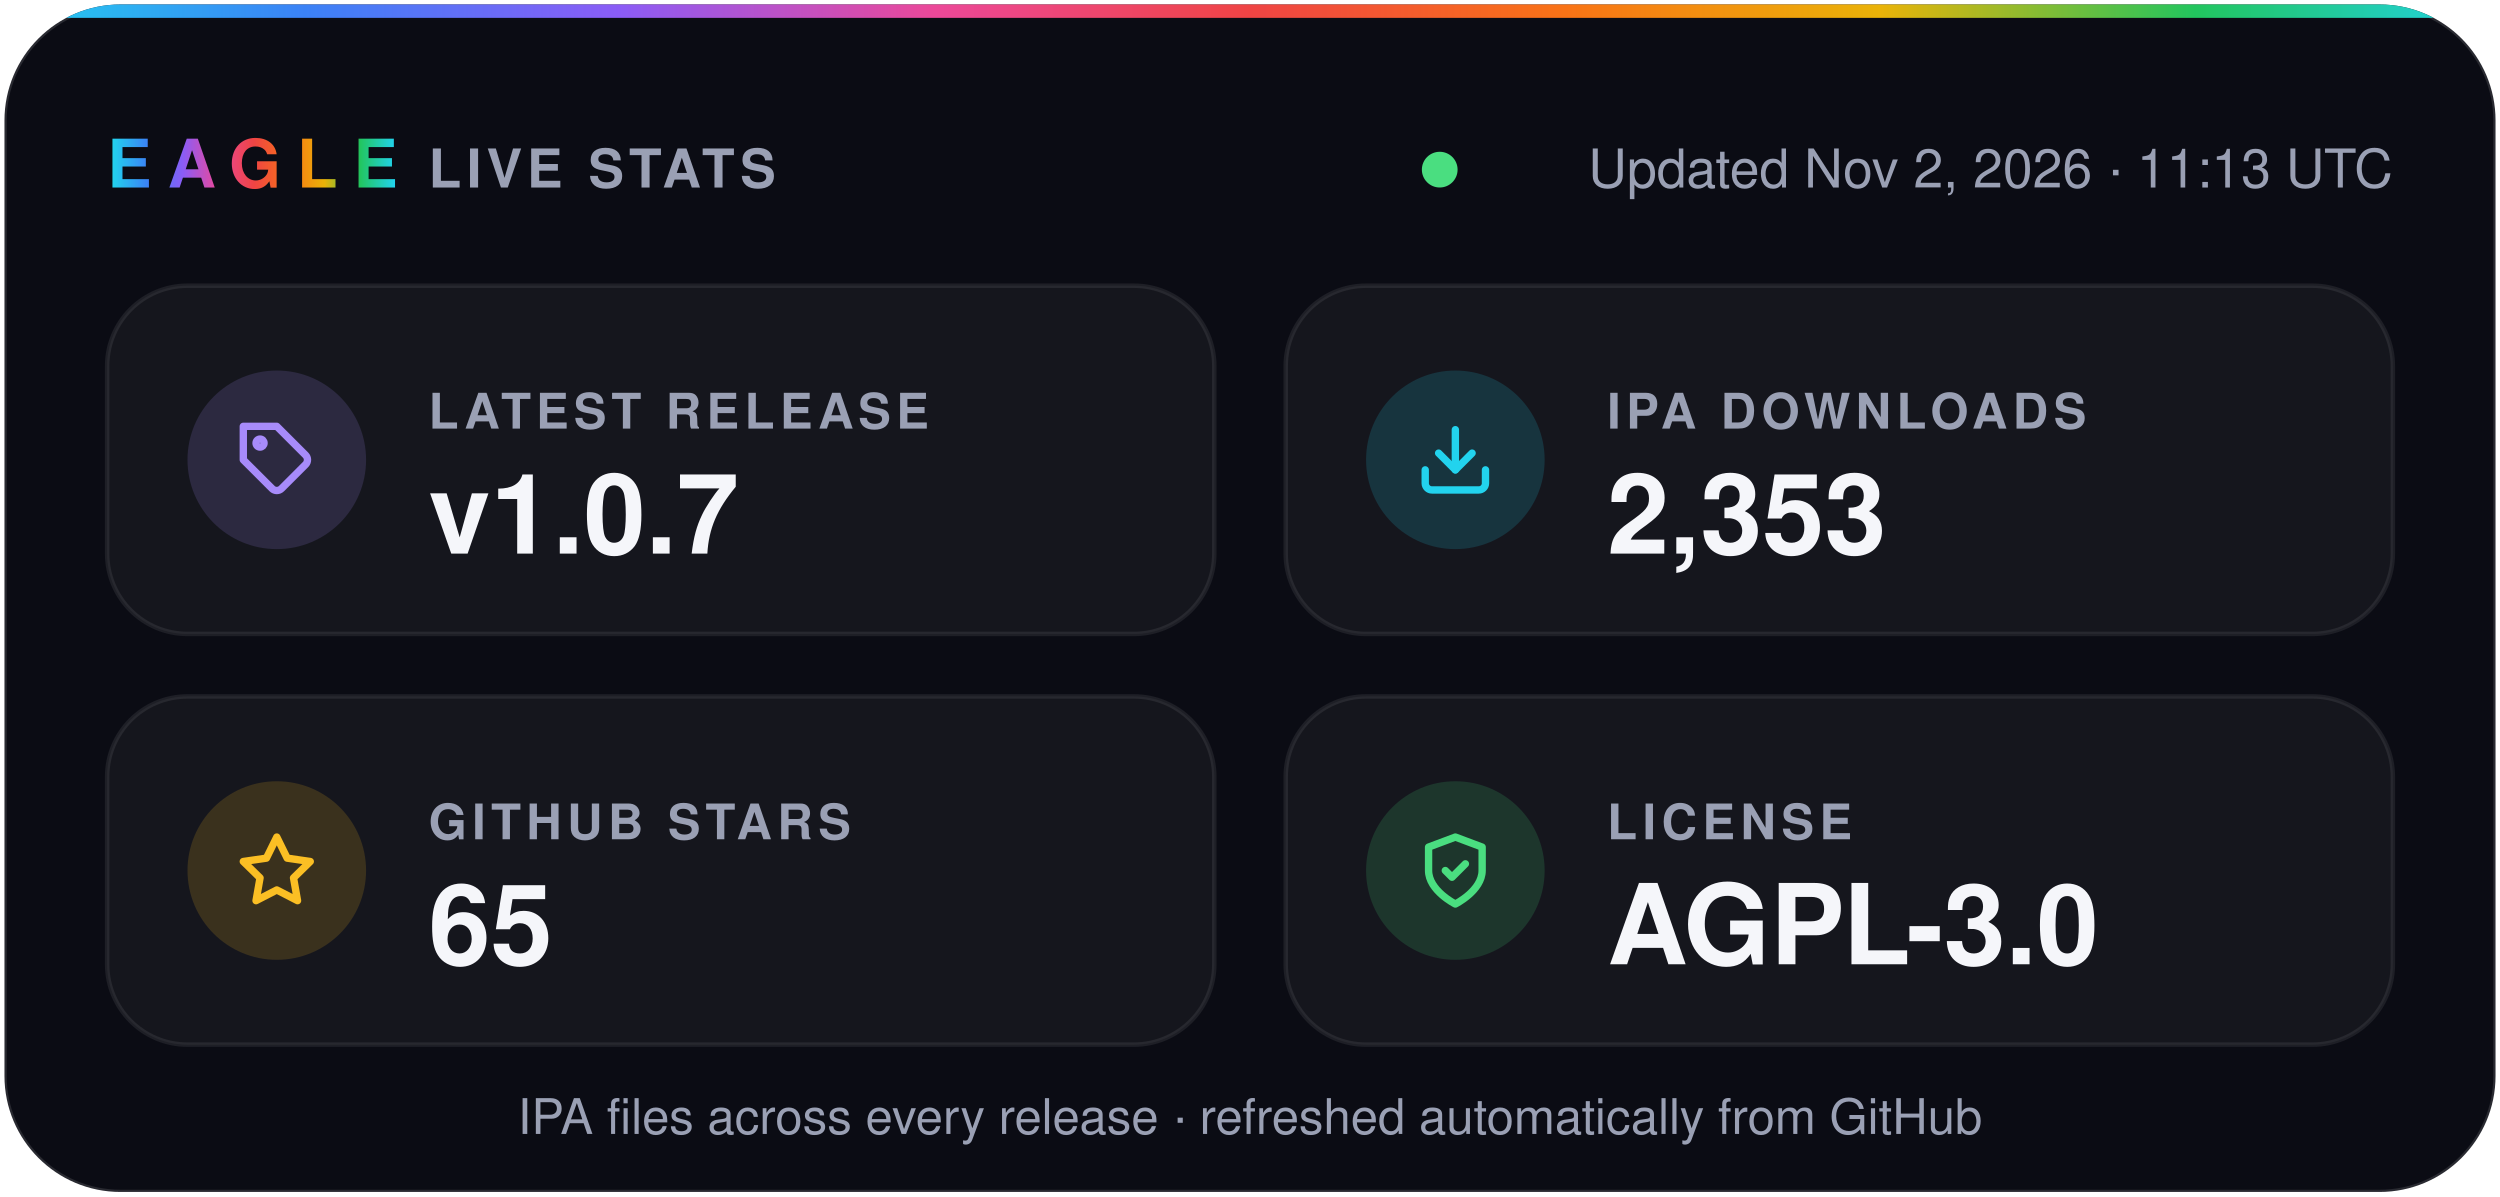
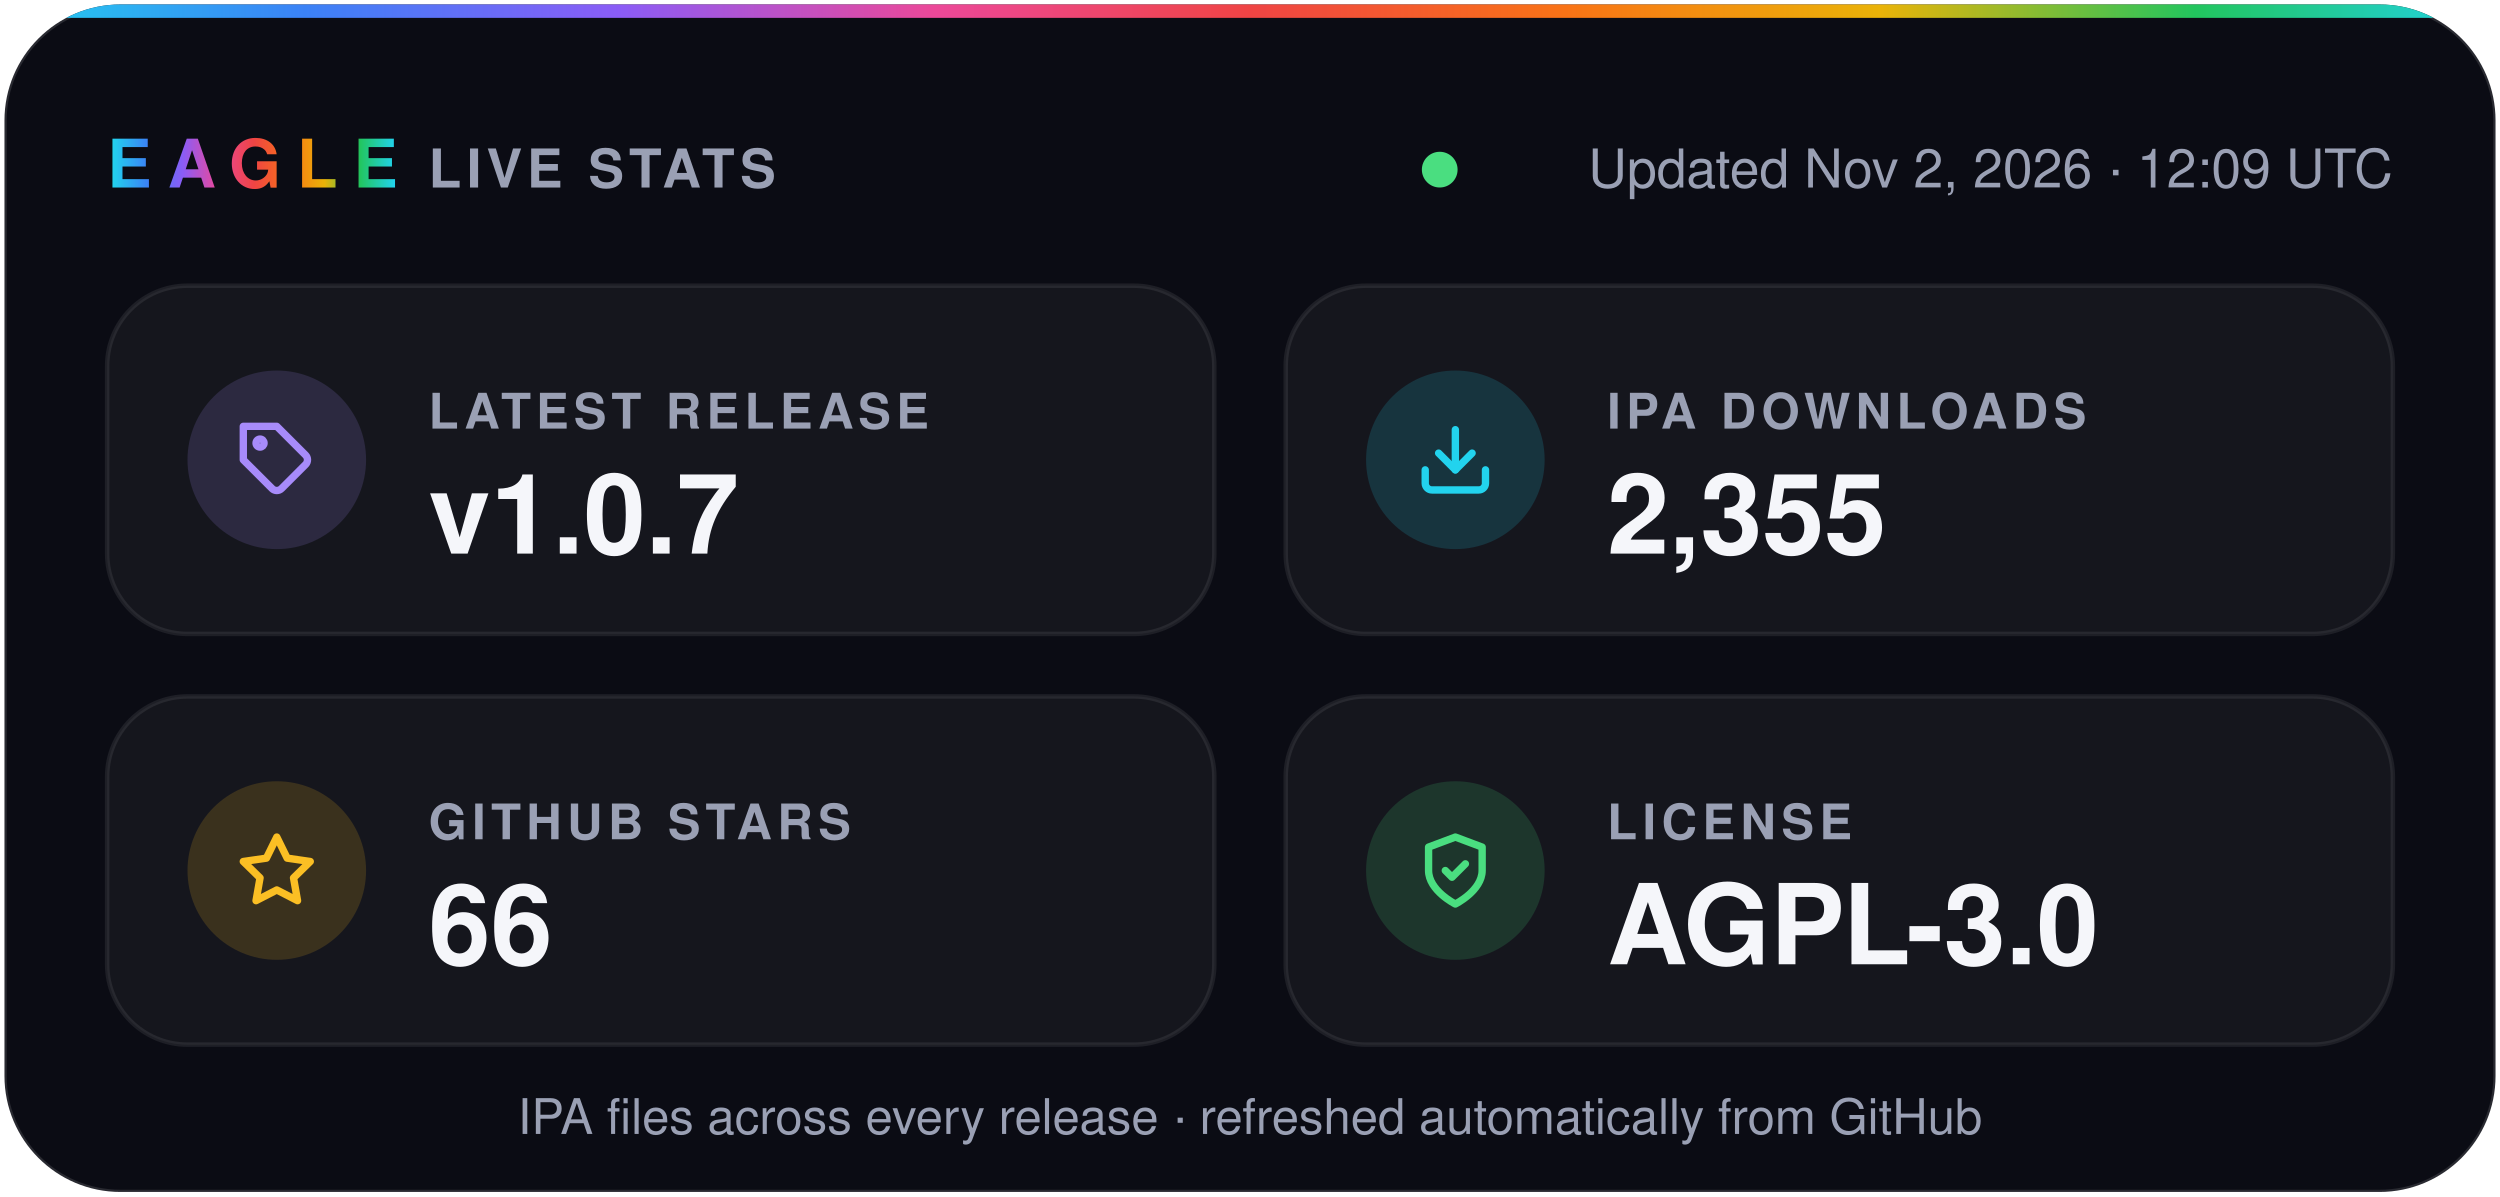
- <svg xmlns="http://www.w3.org/2000/svg" width="560" height="268" viewBox="0 0 560 268" role="img" aria-label="Eagle v1.0.7 · 2,353 IPA downloads · 65 stars · AGPL-3.0">
+ <svg xmlns="http://www.w3.org/2000/svg" width="560" height="268" viewBox="0 0 560 268" role="img" aria-label="Eagle v1.0.7 · 2,355 IPA downloads · 66 stars · AGPL-3.0">
  <defs>
    <linearGradient id="spectrum" x1="0%" y1="0%" x2="100%" y2="0%">
      <stop offset="0.0%" stop-color="#22d3ee" />
      <stop offset="12.5%" stop-color="#3b82f6" />
      <stop offset="25.0%" stop-color="#8b5cf6" />
      <stop offset="37.5%" stop-color="#ec4899" />
      <stop offset="50.0%" stop-color="#ef4444" />
      <stop offset="62.5%" stop-color="#f97316" />
      <stop offset="75.0%" stop-color="#eab308" />
      <stop offset="87.5%" stop-color="#22c55e" />
      <stop offset="100.0%" stop-color="#22d3ee" />
    </linearGradient>
    <clipPath id="card">
      <rect x="1" y="1" width="558" height="266" rx="26" />
    </clipPath>
  </defs>
  <g font-family="-apple-system, BlinkMacSystemFont, 'SF Pro Display', 'Segoe UI', Helvetica, Arial, sans-serif">
    <rect x="1" y="1" width="558" height="266" rx="26" fill="#0b0c14" stroke="#ffffff1f" />
    <rect width="560" height="4" fill="url(#spectrum)" clip-path="url(#card)" />
    <text x="24" y="42" fill="url(#spectrum)" font-size="15" font-weight="800" letter-spacing="3.5">EAGLE</text>
    <text x="96" y="42" fill="#9aa0b4" font-size="12" font-weight="600" letter-spacing="1.2">LIVE STATS</text>
    <circle cx="322.5" cy="38" r="4" fill="#4ade80" />
-     <text x="536" y="42" fill="#9aa0b4" font-size="12" text-anchor="end">Updated Nov 2, 2026 · 11:13 UTC</text>
+     <text x="536" y="42" fill="#9aa0b4" font-size="12" text-anchor="end">Updated Nov 2, 2026 · 12:09 UTC</text>
    <rect x="24" y="64" width="248" height="78" rx="18" fill="#ffffff0a" stroke="#ffffff14" />
    <circle cx="62" cy="103" r="20" fill="#a78bfa" fill-opacity="0.16" />
    <g transform="translate(53 94) scale(0.75)" fill="none" stroke="#a78bfa" stroke-width="2.2" stroke-linecap="round" stroke-linejoin="round">
      <path d="M20.6 13.4 13.4 20.6a2 2 0 0 1-2.8 0L2 12V2h10l8.6 8.6a2 2 0 0 1 0 2.8z" />
      <circle cx="7" cy="7" r="1.2" />
    </g>
    <text x="96" y="96" fill="#9aa0b4" font-size="11" font-weight="600" letter-spacing="1.2">LATEST RELEASE</text>
    <text x="96" y="124" fill="#f5f6fa" font-size="25" font-weight="700">v1.0.7</text>
    <rect x="288" y="64" width="248" height="78" rx="18" fill="#ffffff0a" stroke="#ffffff14" />
    <circle cx="326" cy="103" r="20" fill="#22d3ee" fill-opacity="0.16" />
    <g transform="translate(317 94) scale(0.75)" fill="none" stroke="#22d3ee" stroke-width="2.2" stroke-linecap="round" stroke-linejoin="round">
      <path d="M21 15v4a2 2 0 0 1-2 2H5a2 2 0 0 1-2-2v-4" />
      <path d="m7 10 5 5 5-5" />
      <path d="M12 15V3" />
    </g>
    <text x="360" y="96" fill="#9aa0b4" font-size="11" font-weight="600" letter-spacing="1.2">IPA DOWNLOADS</text>
-     <text x="360" y="124" fill="#f5f6fa" font-size="25" font-weight="700">2,353</text>
+     <text x="360" y="124" fill="#f5f6fa" font-size="25" font-weight="700">2,355</text>
    <rect x="24" y="156" width="248" height="78" rx="18" fill="#ffffff0a" stroke="#ffffff14" />
    <circle cx="62" cy="195" r="20" fill="#fbbf24" fill-opacity="0.16" />
    <g transform="translate(53 186) scale(0.75)" fill="none" stroke="#fbbf24" stroke-width="2.2" stroke-linecap="round" stroke-linejoin="round">
      <path d="m12 2 3.1 6.3 6.9 1-5 4.9 1.2 6.8-6.2-3.2-6.2 3.2L7 14.2 2 9.3l6.9-1z" />
    </g>
    <text x="96" y="188" fill="#9aa0b4" font-size="11" font-weight="600" letter-spacing="1.2">GITHUB STARS</text>
-     <text x="96" y="216" fill="#f5f6fa" font-size="25" font-weight="700">65</text>
+     <text x="96" y="216" fill="#f5f6fa" font-size="25" font-weight="700">66</text>
    <rect x="288" y="156" width="248" height="78" rx="18" fill="#ffffff0a" stroke="#ffffff14" />
    <circle cx="326" cy="195" r="20" fill="#4ade80" fill-opacity="0.16" />
    <g transform="translate(317 186) scale(0.75)" fill="none" stroke="#4ade80" stroke-width="2.2" stroke-linecap="round" stroke-linejoin="round">
      <path d="M12 22s8-4 8-10V5l-8-3-8 3v7c0 6 8 10 8 10z" />
      <path d="m9 12 2 2 4-4" />
    </g>
    <text x="360" y="188" fill="#9aa0b4" font-size="11" font-weight="600" letter-spacing="1.2">LICENSE</text>
    <text x="360" y="216" fill="#f5f6fa" font-size="25" font-weight="700">AGPL-3.0</text>
    <text x="280" y="254" fill="#9aa0b4" font-size="11" text-anchor="middle">IPA files across every release · refreshed automatically from GitHub</text>
  </g>
</svg>
